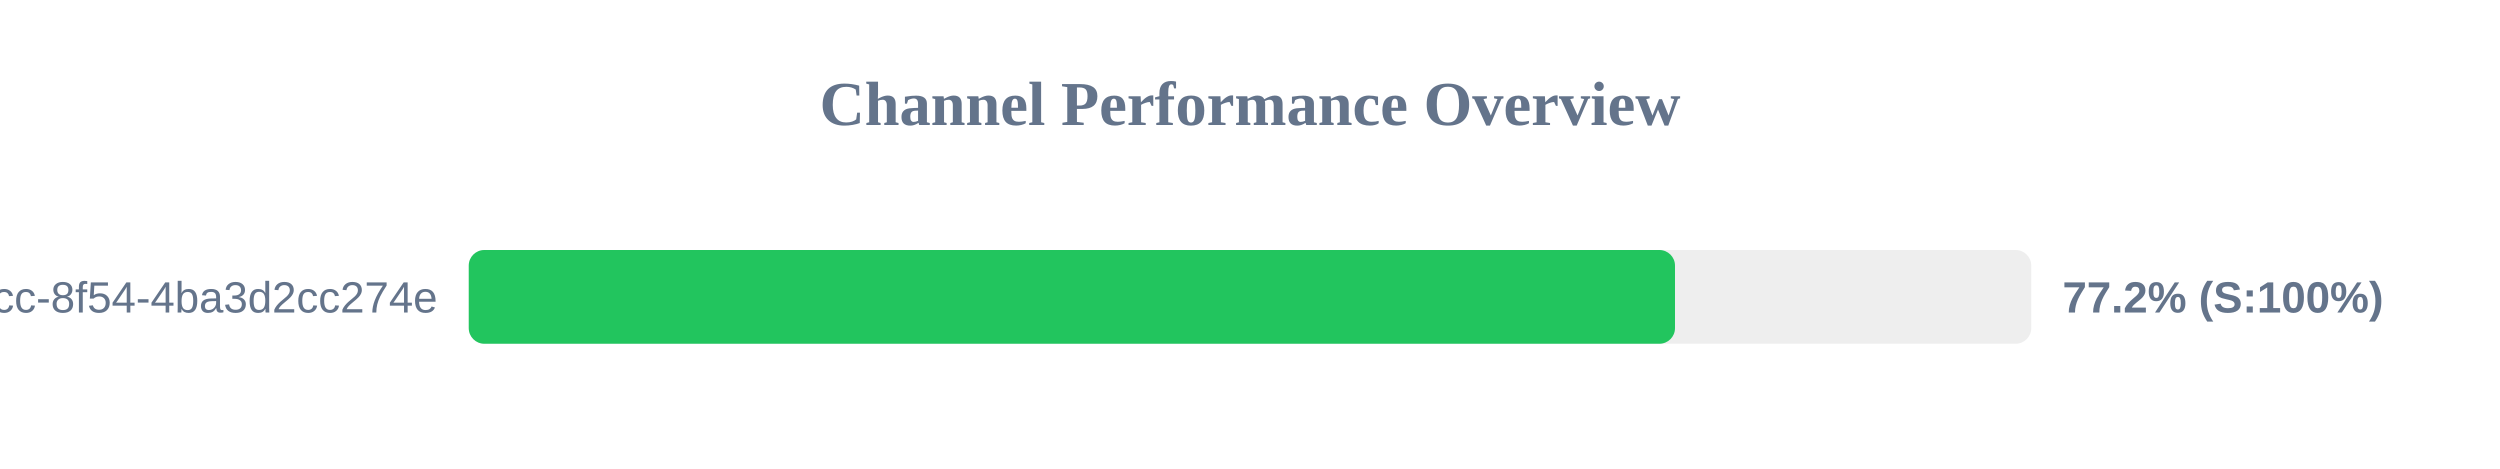
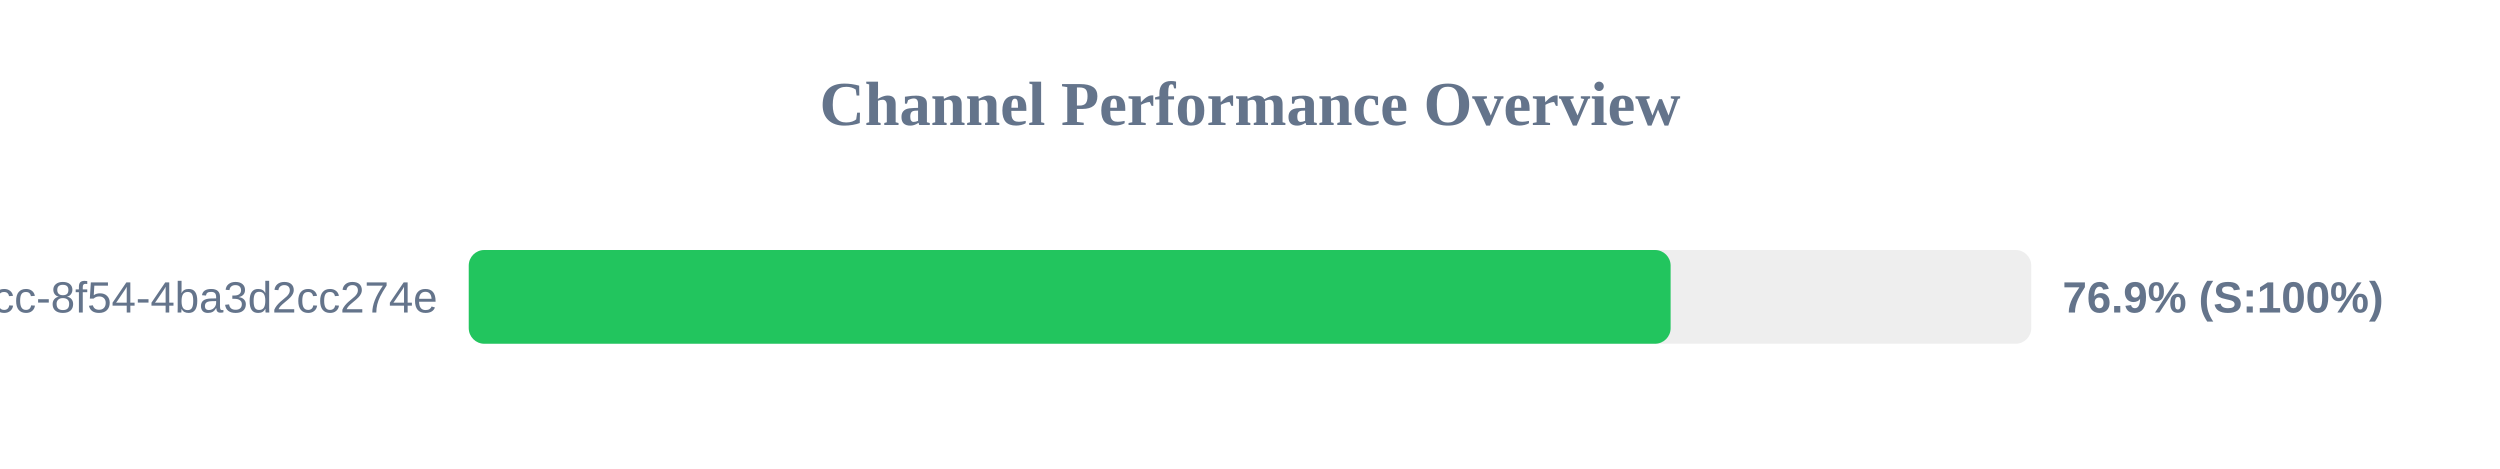
<svg xmlns="http://www.w3.org/2000/svg" width="800" height="150" version="1.1">
  <style>
        .row { font: 14px Arial; fill: #64748b; }
        .score { font: bold 14px Arial; fill: #64748b; }
    </style>
  <text x="400" y="40" text-anchor="middle" font-size="20px" font-weight="bold" fill="#64748b">Channel Performance Overview</text>
  <rect x="150" y="80" width="500" height="30" fill="#eee" rx="5" />
-   <rect x="150" y="80" width="386.0" height="30" fill="#22c55e" rx="5" />
+   <rect x="150" y="80" width="384.6" height="30" fill="#22c55e" rx="5" />
  <text x="140" y="100" text-anchor="end" class="row">?uuid=45cc0b3a-0adb-4dcc-8f54-4ba3d2cc274e</text>
-   <text x="660" y="100" text-anchor="start" class="score">77.2% (S:100%)</text>
+   <text x="660" y="100" text-anchor="start" class="score">76.9% (S:100%)</text>
</svg>
